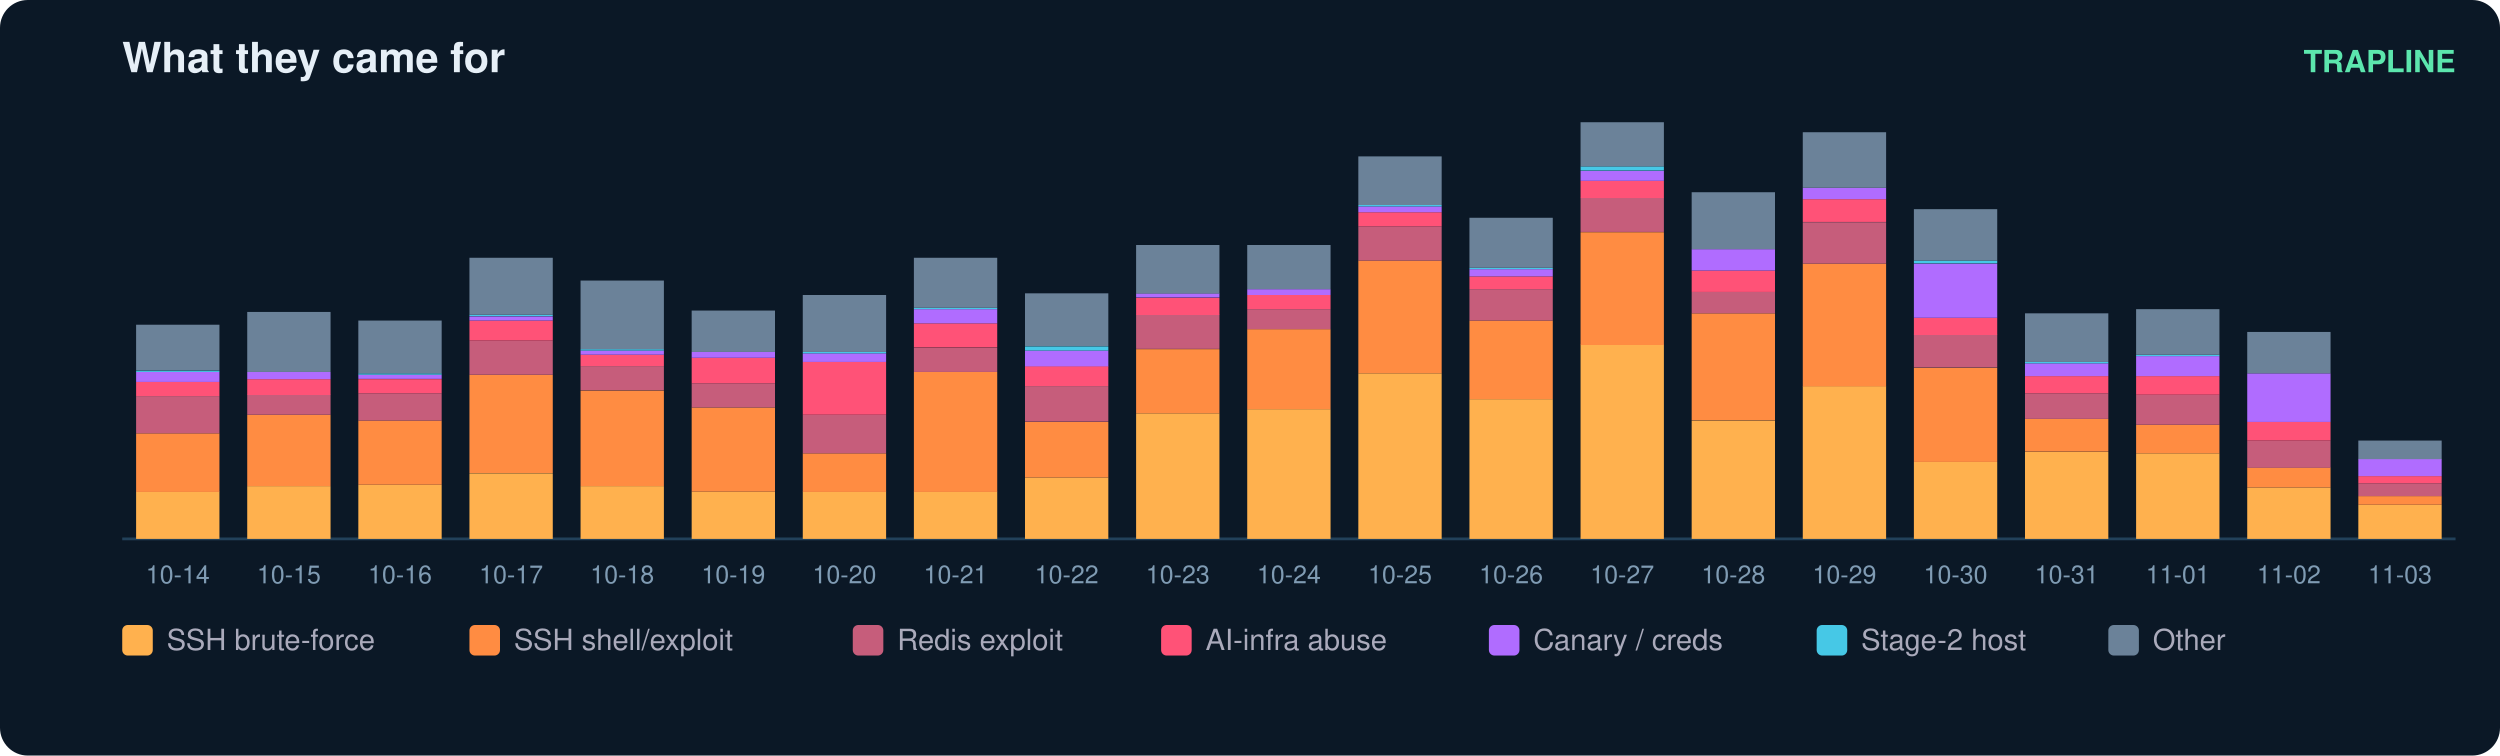
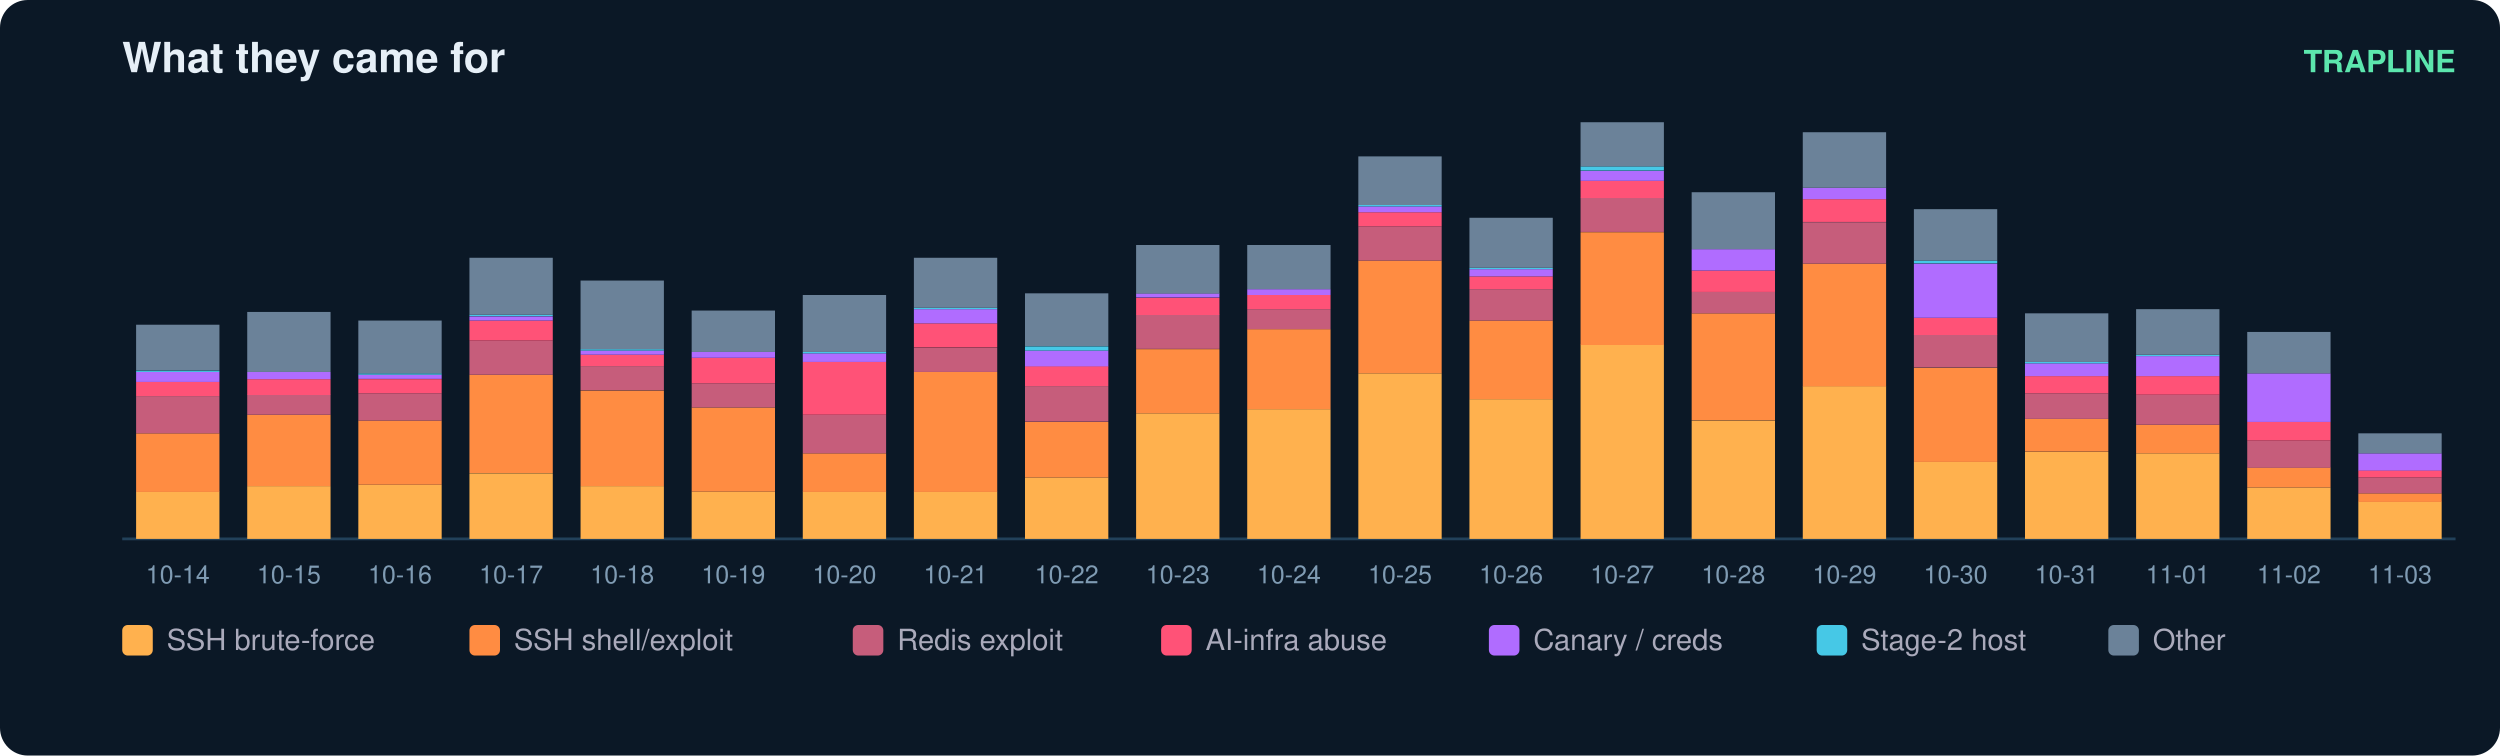
<svg xmlns="http://www.w3.org/2000/svg" width="900" height="272" viewBox="0 0 900 272" font-family="ui-sans-serif,Segoe UI,Helvetica,Arial">
  <rect width="900" height="272" rx="10" fill="#0b1826" />
  <text x="44" y="26" fill="#e6eff7" font-size="15" font-weight="700">What they came for</text>
  <text x="884" y="26" fill="#5ce6ad" font-size="11" text-anchor="end" font-weight="600">TRAPLINE</text>
  <line x1="44" y1="194" x2="884" y2="194" stroke="#22415a" />
  <rect x="49" y="177.0" width="30" height="17.0" fill="#ffb14e" />
  <rect x="49" y="156.0" width="30" height="21.1" fill="#ff8c42" />
  <rect x="49" y="142.6" width="30" height="13.4" fill="#c65d7b" />
  <rect x="49" y="137.5" width="30" height="5.1" fill="#ff5277" />
  <rect x="49" y="133.9" width="30" height="3.6" fill="#b06cff" />
  <rect x="49" y="133.4" width="30" height="0.5" fill="#46c8e6" />
  <rect x="49" y="116.9" width="30" height="16.4" fill="#6b8299" />
  <text x="64.0" y="210.0" fill="#7f9bb3" font-size="9" text-anchor="middle">10-14</text>
  <rect x="89" y="175.0" width="30" height="19.0" fill="#ffb14e" />
  <rect x="89" y="149.3" width="30" height="25.7" fill="#ff8c42" />
  <rect x="89" y="142.1" width="30" height="7.2" fill="#c65d7b" />
  <rect x="89" y="136.5" width="30" height="5.7" fill="#ff5277" />
  <rect x="89" y="133.9" width="30" height="2.6" fill="#b06cff" />
  <rect x="89" y="112.3" width="30" height="21.6" fill="#6b8299" />
  <text x="104.0" y="210.0" fill="#7f9bb3" font-size="9" text-anchor="middle">10-15</text>
  <rect x="129" y="174.5" width="30" height="19.5" fill="#ffb14e" />
  <rect x="129" y="151.4" width="30" height="23.1" fill="#ff8c42" />
  <rect x="129" y="141.6" width="30" height="9.8" fill="#c65d7b" />
  <rect x="129" y="136.5" width="30" height="5.1" fill="#ff5277" />
  <rect x="129" y="134.9" width="30" height="1.5" fill="#b06cff" />
  <rect x="129" y="134.4" width="30" height="0.5" fill="#46c8e6" />
  <rect x="129" y="115.4" width="30" height="19.0" fill="#6b8299" />
  <text x="144.0" y="210.0" fill="#7f9bb3" font-size="9" text-anchor="middle">10-16</text>
  <rect x="169" y="170.4" width="30" height="23.6" fill="#ffb14e" />
  <rect x="169" y="134.9" width="30" height="35.4" fill="#ff8c42" />
  <rect x="169" y="122.6" width="30" height="12.3" fill="#c65d7b" />
  <rect x="169" y="115.4" width="30" height="7.2" fill="#ff5277" />
  <rect x="169" y="113.9" width="30" height="1.5" fill="#b06cff" />
  <rect x="169" y="113.3" width="30" height="0.5" fill="#46c8e6" />
  <rect x="169" y="92.8" width="30" height="20.5" fill="#6b8299" />
  <text x="184.0" y="210.0" fill="#7f9bb3" font-size="9" text-anchor="middle">10-17</text>
  <rect x="209" y="175.0" width="30" height="19.0" fill="#ffb14e" />
  <rect x="209" y="140.6" width="30" height="34.4" fill="#ff8c42" />
  <rect x="209" y="131.8" width="30" height="8.7" fill="#c65d7b" />
  <rect x="209" y="127.7" width="30" height="4.1" fill="#ff5277" />
  <rect x="209" y="126.2" width="30" height="1.5" fill="#b06cff" />
  <rect x="209" y="125.7" width="30" height="0.5" fill="#46c8e6" />
  <rect x="209" y="101.0" width="30" height="24.7" fill="#6b8299" />
  <text x="224.0" y="210.0" fill="#7f9bb3" font-size="9" text-anchor="middle">10-18</text>
  <rect x="249" y="177.0" width="30" height="17.0" fill="#ffb14e" />
  <rect x="249" y="146.7" width="30" height="30.3" fill="#ff8c42" />
  <rect x="249" y="138.0" width="30" height="8.7" fill="#c65d7b" />
  <rect x="249" y="128.8" width="30" height="9.2" fill="#ff5277" />
  <rect x="249" y="126.7" width="30" height="2.1" fill="#b06cff" />
  <rect x="249" y="111.8" width="30" height="14.9" fill="#6b8299" />
  <text x="264.0" y="210.0" fill="#7f9bb3" font-size="9" text-anchor="middle">10-19</text>
  <rect x="289" y="177.0" width="30" height="17.0" fill="#ffb14e" />
  <rect x="289" y="163.2" width="30" height="13.9" fill="#ff8c42" />
  <rect x="289" y="149.3" width="30" height="13.9" fill="#c65d7b" />
  <rect x="289" y="130.3" width="30" height="19.0" fill="#ff5277" />
  <rect x="289" y="127.2" width="30" height="3.1" fill="#b06cff" />
  <rect x="289" y="126.7" width="30" height="0.5" fill="#46c8e6" />
  <rect x="289" y="106.2" width="30" height="20.5" fill="#6b8299" />
  <text x="304.0" y="210.0" fill="#7f9bb3" font-size="9" text-anchor="middle">10-20</text>
  <rect x="329" y="177.0" width="30" height="17.0" fill="#ffb14e" />
  <rect x="329" y="133.9" width="30" height="43.2" fill="#ff8c42" />
  <rect x="329" y="125.2" width="30" height="8.7" fill="#c65d7b" />
  <rect x="329" y="116.4" width="30" height="8.7" fill="#ff5277" />
  <rect x="329" y="111.3" width="30" height="5.1" fill="#b06cff" />
  <rect x="329" y="110.8" width="30" height="0.5" fill="#46c8e6" />
  <rect x="329" y="92.8" width="30" height="18.0" fill="#6b8299" />
  <text x="344.0" y="210.0" fill="#7f9bb3" font-size="9" text-anchor="middle">10-21</text>
  <rect x="369" y="171.9" width="30" height="22.1" fill="#ffb14e" />
  <rect x="369" y="151.9" width="30" height="20.0" fill="#ff8c42" />
  <rect x="369" y="139.0" width="30" height="12.8" fill="#c65d7b" />
  <rect x="369" y="131.8" width="30" height="7.2" fill="#ff5277" />
  <rect x="369" y="126.2" width="30" height="5.7" fill="#b06cff" />
  <rect x="369" y="124.7" width="30" height="1.5" fill="#46c8e6" />
  <rect x="369" y="105.6" width="30" height="19.0" fill="#6b8299" />
  <text x="384.0" y="210.0" fill="#7f9bb3" font-size="9" text-anchor="middle">10-22</text>
  <rect x="409" y="148.8" width="30" height="45.2" fill="#ffb14e" />
  <rect x="409" y="125.7" width="30" height="23.1" fill="#ff8c42" />
  <rect x="409" y="113.3" width="30" height="12.3" fill="#c65d7b" />
  <rect x="409" y="107.2" width="30" height="6.2" fill="#ff5277" />
  <rect x="409" y="105.6" width="30" height="1.5" fill="#b06cff" />
  <rect x="409" y="88.2" width="30" height="17.5" fill="#6b8299" />
  <text x="424.0" y="210.0" fill="#7f9bb3" font-size="9" text-anchor="middle">10-23</text>
  <rect x="449" y="147.3" width="30" height="46.7" fill="#ffb14e" />
  <rect x="449" y="118.5" width="30" height="28.8" fill="#ff8c42" />
  <rect x="449" y="111.3" width="30" height="7.2" fill="#c65d7b" />
  <rect x="449" y="106.2" width="30" height="5.1" fill="#ff5277" />
  <rect x="449" y="104.1" width="30" height="2.1" fill="#b06cff" />
  <rect x="449" y="88.2" width="30" height="15.9" fill="#6b8299" />
  <text x="464.0" y="210.0" fill="#7f9bb3" font-size="9" text-anchor="middle">10-24</text>
  <rect x="489" y="134.4" width="30" height="59.6" fill="#ffb14e" />
  <rect x="489" y="93.8" width="30" height="40.6" fill="#ff8c42" />
  <rect x="489" y="81.5" width="30" height="12.3" fill="#c65d7b" />
  <rect x="489" y="76.4" width="30" height="5.1" fill="#ff5277" />
  <rect x="489" y="74.3" width="30" height="2.1" fill="#b06cff" />
  <rect x="489" y="73.8" width="30" height="0.5" fill="#46c8e6" />
  <rect x="489" y="56.3" width="30" height="17.5" fill="#6b8299" />
  <text x="504.0" y="210.0" fill="#7f9bb3" font-size="9" text-anchor="middle">10-25</text>
  <rect x="529" y="143.7" width="30" height="50.3" fill="#ffb14e" />
  <rect x="529" y="115.4" width="30" height="28.3" fill="#ff8c42" />
  <rect x="529" y="104.1" width="30" height="11.3" fill="#c65d7b" />
  <rect x="529" y="99.5" width="30" height="4.6" fill="#ff5277" />
  <rect x="529" y="96.9" width="30" height="2.6" fill="#b06cff" />
  <rect x="529" y="96.4" width="30" height="0.5" fill="#46c8e6" />
  <rect x="529" y="78.4" width="30" height="18.0" fill="#6b8299" />
  <text x="544.0" y="210.0" fill="#7f9bb3" font-size="9" text-anchor="middle">10-26</text>
  <rect x="569" y="124.1" width="30" height="69.9" fill="#ffb14e" />
  <rect x="569" y="83.6" width="30" height="40.6" fill="#ff8c42" />
  <rect x="569" y="71.2" width="30" height="12.3" fill="#c65d7b" />
  <rect x="569" y="65.1" width="30" height="6.2" fill="#ff5277" />
  <rect x="569" y="61.5" width="30" height="3.6" fill="#b06cff" />
  <rect x="569" y="59.9" width="30" height="1.5" fill="#46c8e6" />
  <rect x="569" y="44.0" width="30" height="15.9" fill="#6b8299" />
  <text x="584.0" y="210.0" fill="#7f9bb3" font-size="9" text-anchor="middle">10-27</text>
  <rect x="609" y="151.4" width="30" height="42.6" fill="#ffb14e" />
  <rect x="609" y="112.8" width="30" height="38.5" fill="#ff8c42" />
  <rect x="609" y="105.1" width="30" height="7.7" fill="#c65d7b" />
  <rect x="609" y="97.4" width="30" height="7.7" fill="#ff5277" />
  <rect x="609" y="89.7" width="30" height="7.7" fill="#b06cff" />
  <rect x="609" y="69.2" width="30" height="20.5" fill="#6b8299" />
  <text x="624.0" y="210.0" fill="#7f9bb3" font-size="9" text-anchor="middle">10-28</text>
  <rect x="649" y="139.0" width="30" height="55.0" fill="#ffb14e" />
  <rect x="649" y="94.9" width="30" height="44.2" fill="#ff8c42" />
  <rect x="649" y="80.0" width="30" height="14.9" fill="#c65d7b" />
  <rect x="649" y="71.7" width="30" height="8.2" fill="#ff5277" />
  <rect x="649" y="67.6" width="30" height="4.1" fill="#b06cff" />
  <rect x="649" y="47.6" width="30" height="20.0" fill="#6b8299" />
  <text x="664.0" y="210.0" fill="#7f9bb3" font-size="9" text-anchor="middle">10-29</text>
  <rect x="689" y="166.3" width="30" height="27.7" fill="#ffb14e" />
  <rect x="689" y="132.4" width="30" height="33.9" fill="#ff8c42" />
  <rect x="689" y="120.5" width="30" height="11.8" fill="#c65d7b" />
  <rect x="689" y="114.4" width="30" height="6.2" fill="#ff5277" />
  <rect x="689" y="94.9" width="30" height="19.5" fill="#b06cff" />
  <rect x="689" y="93.8" width="30" height="1.0" fill="#46c8e6" />
  <rect x="689" y="75.3" width="30" height="18.5" fill="#6b8299" />
  <text x="704.0" y="210.0" fill="#7f9bb3" font-size="9" text-anchor="middle">10-30</text>
  <rect x="729" y="162.7" width="30" height="31.3" fill="#ffb14e" />
  <rect x="729" y="150.8" width="30" height="11.8" fill="#ff8c42" />
  <rect x="729" y="141.6" width="30" height="9.2" fill="#c65d7b" />
  <rect x="729" y="135.4" width="30" height="6.2" fill="#ff5277" />
  <rect x="729" y="130.8" width="30" height="4.6" fill="#b06cff" />
  <rect x="729" y="130.3" width="30" height="0.5" fill="#46c8e6" />
  <rect x="729" y="112.8" width="30" height="17.5" fill="#6b8299" />
  <text x="744.0" y="210.0" fill="#7f9bb3" font-size="9" text-anchor="middle">10-31</text>
  <rect x="769" y="163.2" width="30" height="30.8" fill="#ffb14e" />
  <rect x="769" y="152.9" width="30" height="10.3" fill="#ff8c42" />
  <rect x="769" y="142.1" width="30" height="10.8" fill="#c65d7b" />
  <rect x="769" y="135.4" width="30" height="6.7" fill="#ff5277" />
  <rect x="769" y="128.2" width="30" height="7.2" fill="#b06cff" />
  <rect x="769" y="127.7" width="30" height="0.5" fill="#46c8e6" />
  <rect x="769" y="111.3" width="30" height="16.4" fill="#6b8299" />
  <text x="784.0" y="210.0" fill="#7f9bb3" font-size="9" text-anchor="middle">11-01</text>
  <rect x="809" y="175.5" width="30" height="18.5" fill="#ffb14e" />
  <rect x="809" y="168.3" width="30" height="7.2" fill="#ff8c42" />
  <rect x="809" y="158.6" width="30" height="9.8" fill="#c65d7b" />
  <rect x="809" y="151.9" width="30" height="6.7" fill="#ff5277" />
  <rect x="809" y="134.4" width="30" height="17.5" fill="#b06cff" />
  <rect x="809" y="119.5" width="30" height="14.9" fill="#6b8299" />
  <text x="824.0" y="210.0" fill="#7f9bb3" font-size="9" text-anchor="middle">11-02</text>
-   <rect x="849" y="181.7" width="30" height="12.3" fill="#ffb14e" />
-   <rect x="849" y="178.6" width="30" height="3.1" fill="#ff8c42" />
-   <rect x="849" y="174.0" width="30" height="4.6" fill="#c65d7b" />
-   <rect x="849" y="171.4" width="30" height="2.6" fill="#ff5277" />
-   <rect x="849" y="165.2" width="30" height="6.2" fill="#b06cff" />
-   <rect x="849" y="158.6" width="30" height="6.7" fill="#6b8299" />
+   <rect x="849" y="180.6" width="30" height="13.4" fill="#ffb14e" />
+   <rect x="849" y="177.6" width="30" height="3.1" fill="#ff8c42" />
+   <rect x="849" y="171.9" width="30" height="5.7" fill="#c65d7b" />
+   <rect x="849" y="169.3" width="30" height="2.6" fill="#ff5277" />
+   <rect x="849" y="163.2" width="30" height="6.2" fill="#b06cff" />
+   <rect x="849" y="156.0" width="30" height="7.2" fill="#6b8299" />
  <text x="864.0" y="210.0" fill="#7f9bb3" font-size="9" text-anchor="middle">11-03</text>
  <rect x="44" y="225" width="11" height="11" rx="2" fill="#ffb14e" />
  <text x="60" y="234" fill="#aab" font-size="10.5">SSH brute-force</text>
  <rect x="169" y="225" width="11" height="11" rx="2" fill="#ff8c42" />
  <text x="185" y="234" fill="#aab" font-size="10.5">SSH shell/exploit</text>
  <rect x="307" y="225" width="11" height="11" rx="2" fill="#c65d7b" />
  <text x="323" y="234" fill="#aab" font-size="10.5">Redis exploit</text>
  <rect x="418" y="225" width="11" height="11" rx="2" fill="#ff5277" />
  <text x="434" y="234" fill="#aab" font-size="10.5">AI-infra abuse</text>
  <rect x="536" y="225" width="11" height="11" rx="2" fill="#b06cff" />
  <text x="552" y="234" fill="#aab" font-size="10.5">Canary / creds</text>
  <rect x="654" y="225" width="11" height="11" rx="2" fill="#46c8e6" />
  <text x="670" y="234" fill="#aab" font-size="10.5">Stage-2 host</text>
  <rect x="759" y="225" width="11" height="11" rx="2" fill="#6b8299" />
  <text x="775" y="234" fill="#aab" font-size="10.5">Other</text>
</svg>
